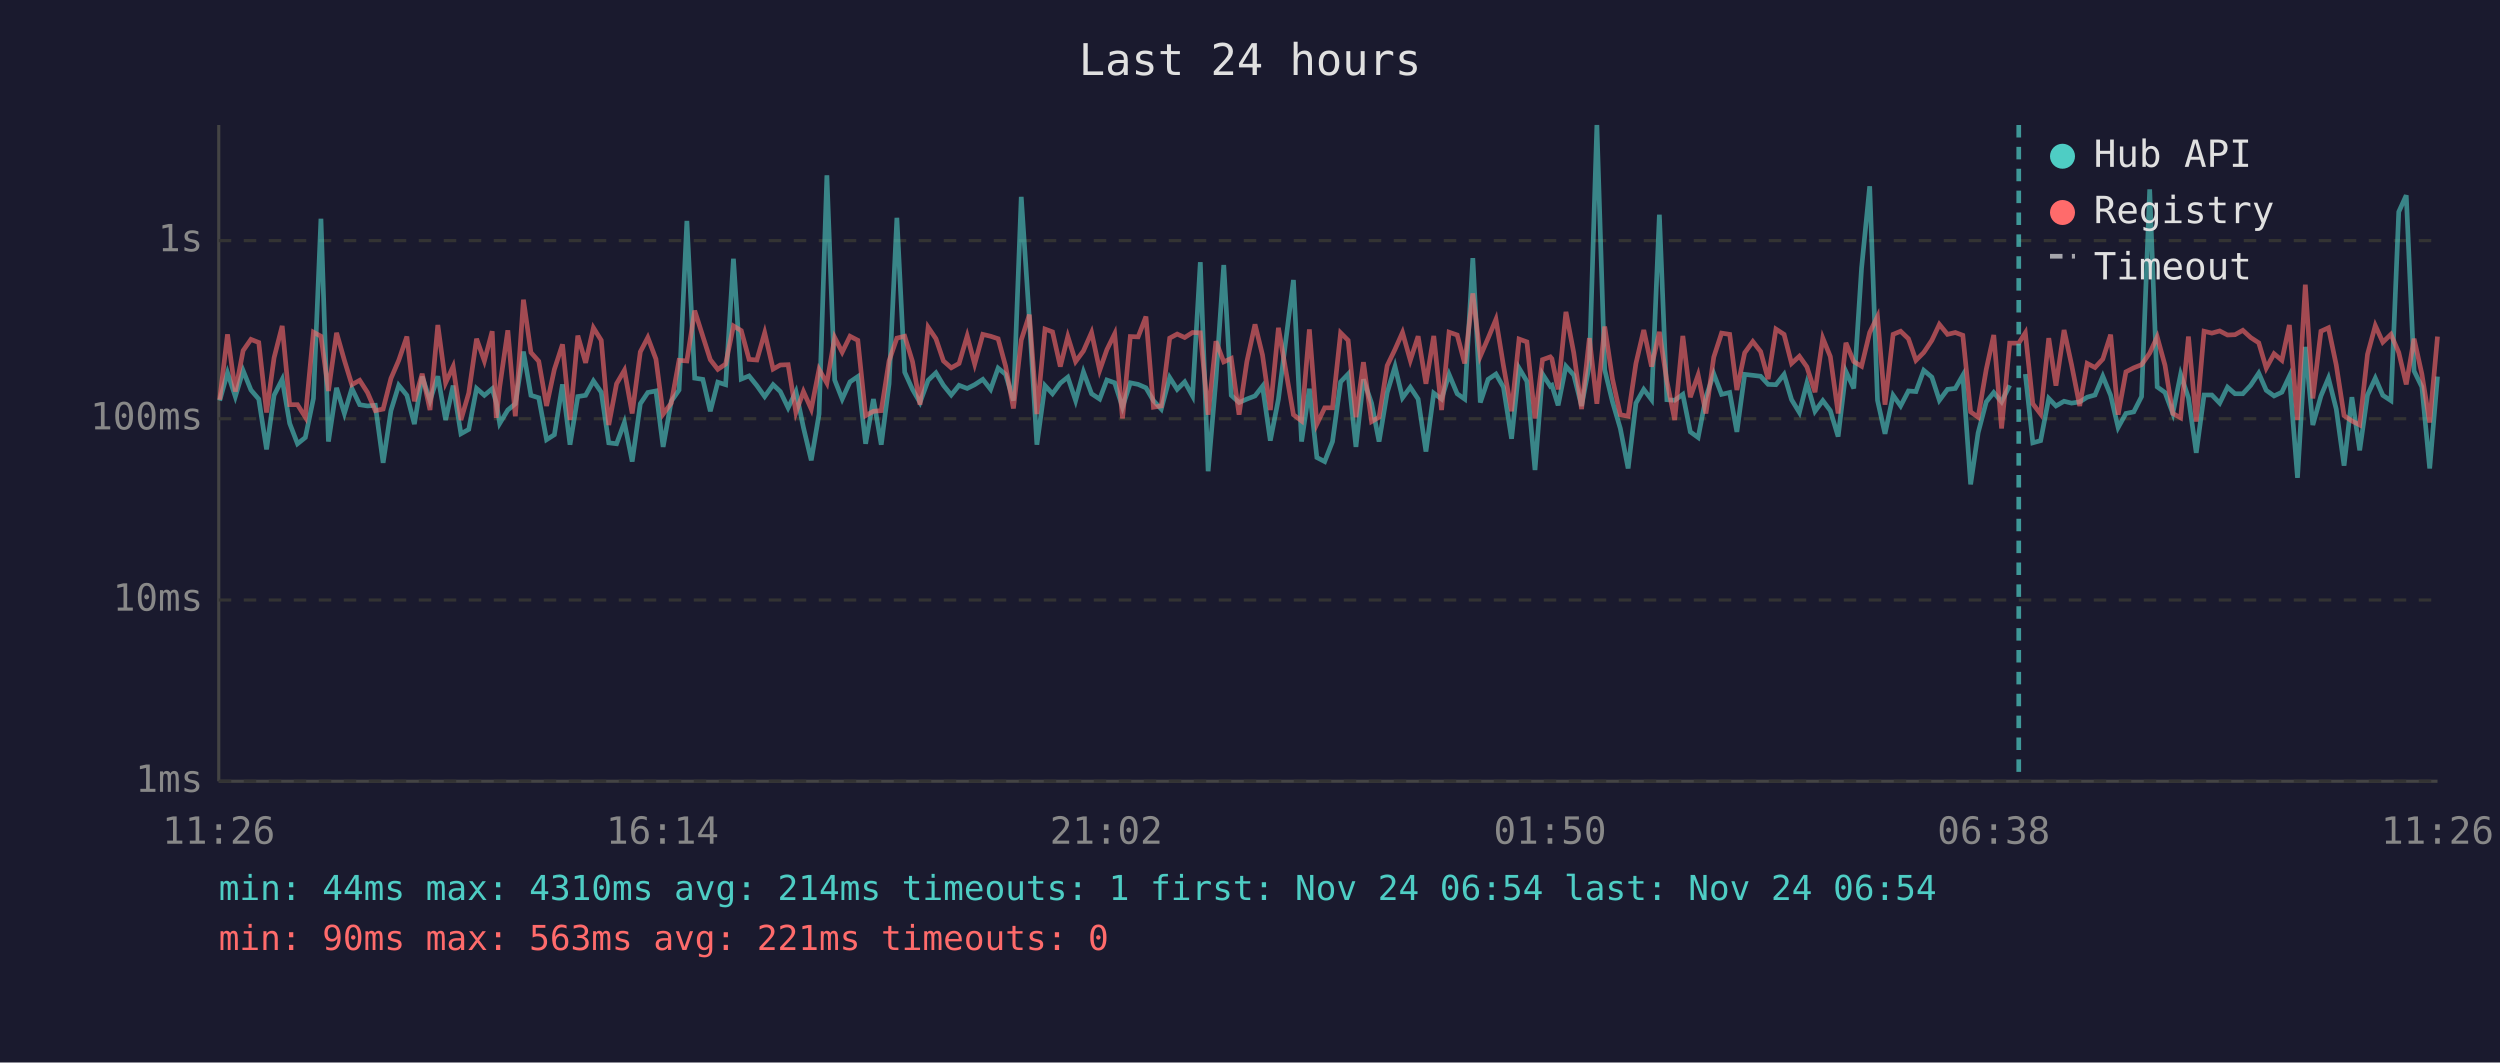
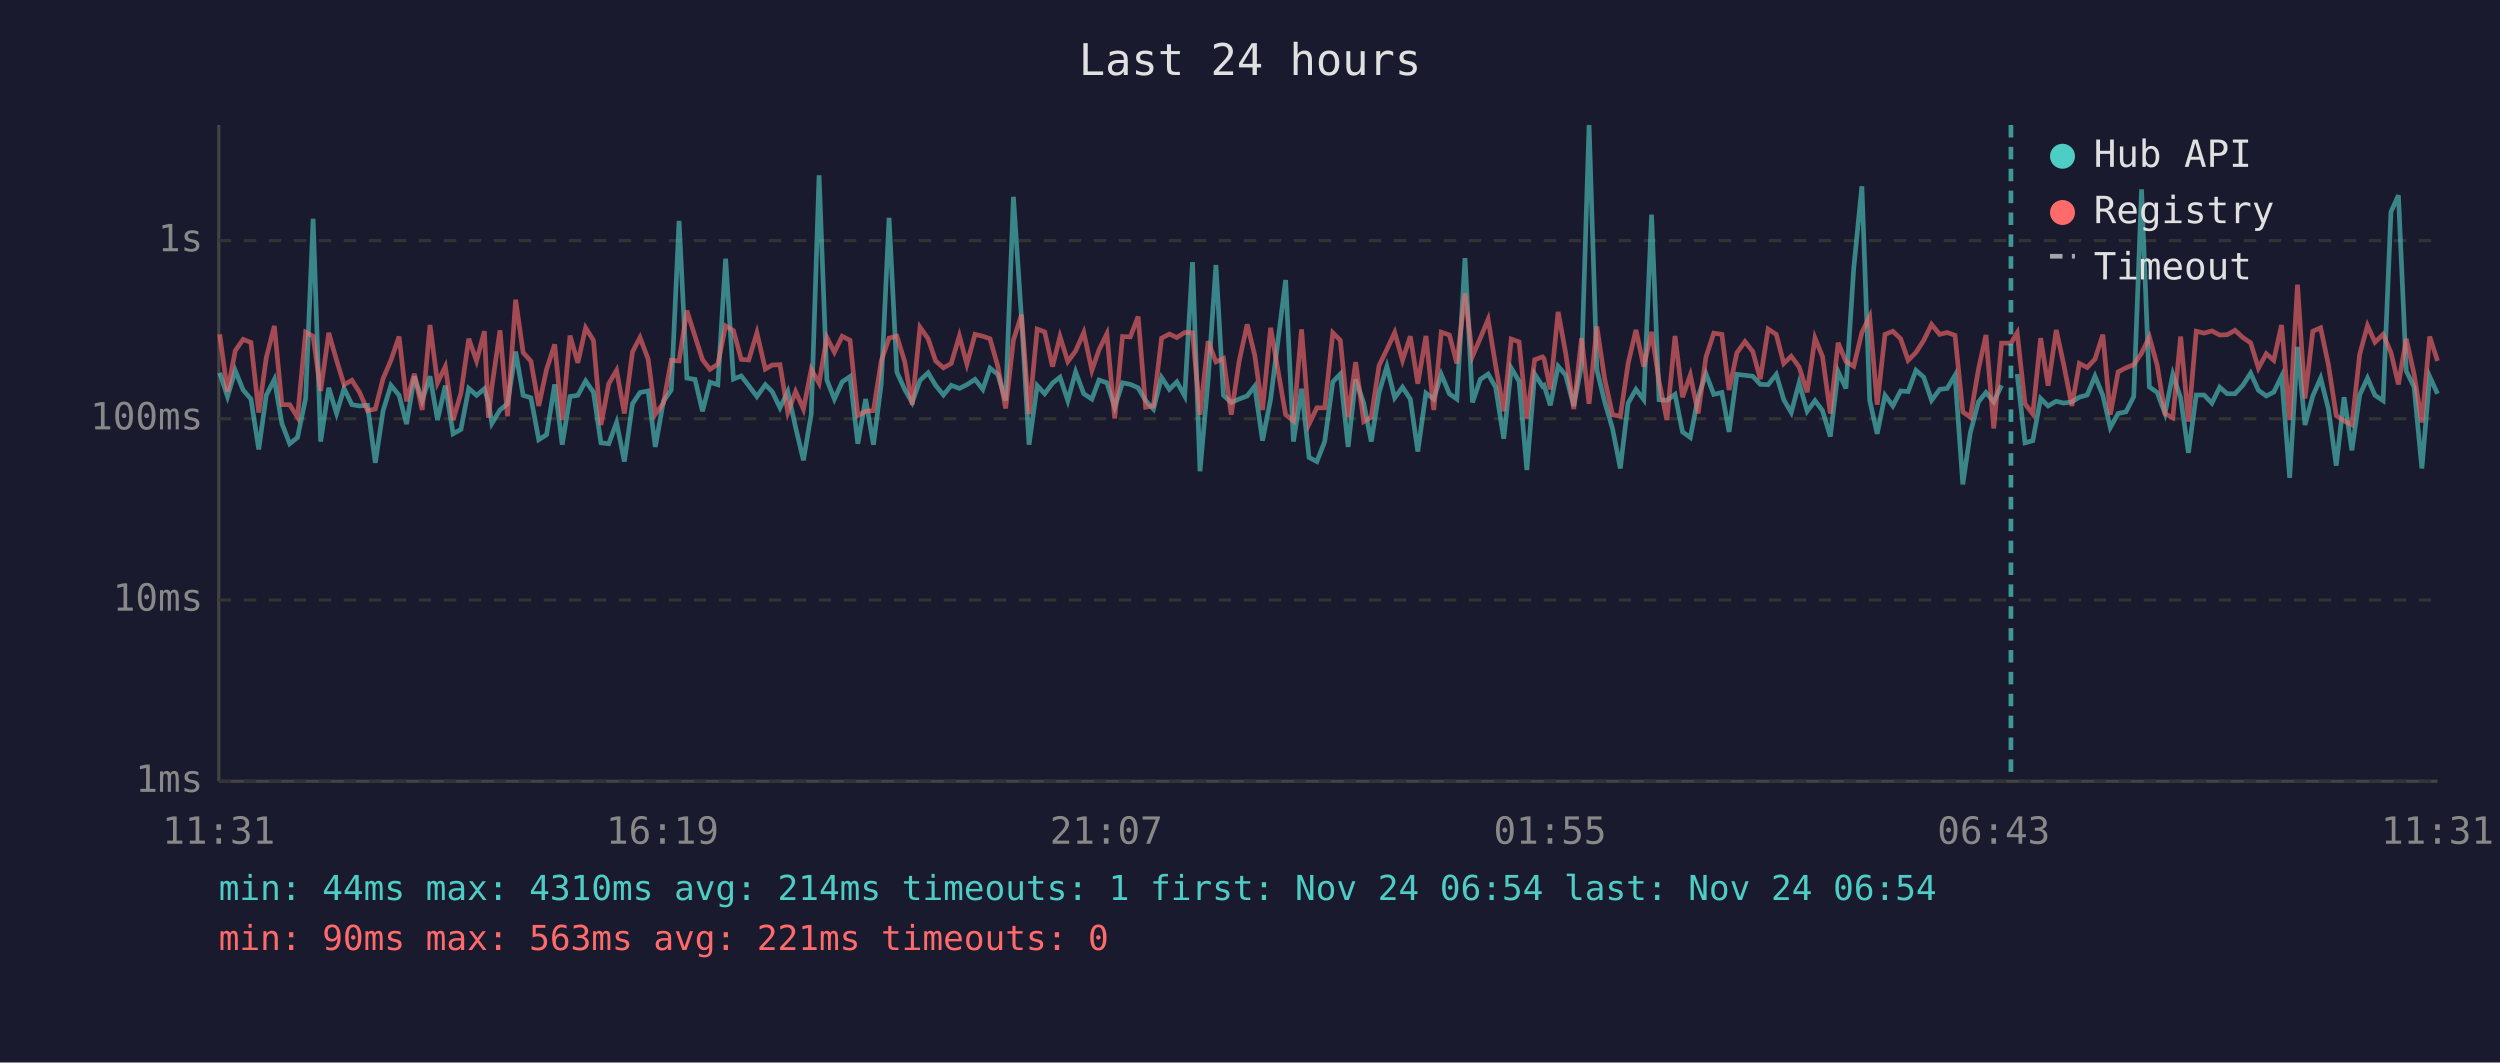
<svg xmlns="http://www.w3.org/2000/svg" viewBox="0 0 800 340" font-family="monospace" font-size="12">
  <rect width="800" height="340" fill="#1a1a2e" />
  <text x="400" y="24" fill="#e0e0e0" font-size="14" text-anchor="middle">Last 24 hours</text>
  <line x1="70" y1="40" x2="70" y2="250" stroke="#444" stroke-width="1" />
  <line x1="70" y1="250" x2="780" y2="250" stroke="#444" stroke-width="1" />
  <line x1="70" y1="250" x2="780" y2="250" stroke="#333" stroke-width="1" stroke-dasharray="4" />
  <text x="65" y="250" fill="#888" text-anchor="end" dominant-baseline="middle">1ms</text>
  <line x1="70" y1="192" x2="780" y2="192" stroke="#333" stroke-width="1" stroke-dasharray="4" />
  <text x="65" y="192" fill="#888" text-anchor="end" dominant-baseline="middle">10ms</text>
  <line x1="70" y1="134" x2="780" y2="134" stroke="#333" stroke-width="1" stroke-dasharray="4" />
  <text x="65" y="134" fill="#888" text-anchor="end" dominant-baseline="middle">100ms</text>
  <line x1="70" y1="77" x2="780" y2="77" stroke="#333" stroke-width="1" stroke-dasharray="4" />
  <text x="65" y="77" fill="#888" text-anchor="end" dominant-baseline="middle">1s</text>
-   <text x="70" y="270" fill="#888" text-anchor="middle">11:26</text>
-   <text x="212" y="270" fill="#888" text-anchor="middle">16:14</text>
-   <text x="354" y="270" fill="#888" text-anchor="middle">21:02</text>
-   <text x="496" y="270" fill="#888" text-anchor="middle">01:50</text>
-   <text x="638" y="270" fill="#888" text-anchor="middle">06:38</text>
-   <text x="780" y="270" fill="#888" text-anchor="middle">11:26</text>
-   <polyline points="70.3,128.2 72.8,119.3 75.3,126.9 77.8,118.6 80.3,124.8 82.8,127.7 85.3,143.8 87.7,126.5 90.3,121.4 92.7,135.5 95.2,142.0 97.7,140.0 100.3,127.5 102.7,70.0 105.1,141.3 107.7,124.1 110.2,132.3 112.6,124.3 115.1,129.5 117.6,129.9 120.1,129.7 122.6,148.1 125.1,131.4 127.6,123.3 130.2,126.5 132.6,135.7 135.1,120.5 137.6,128.2 140.1,120.4 142.6,134.4 145.0,123.4 147.5,138.8 150.0,137.4 152.5,124.3 155.0,126.5 157.5,124.4 158.8,128.8 159.9,135.5 162.5,131.2 164.9,129.2 167.5,112.5 169.9,126.5 172.4,127.3 174.9,140.7 177.4,139.1 180.0,123.0 182.4,142.3 184.9,126.9 187.4,126.5 189.9,121.9 192.4,125.5 194.8,141.7 197.3,142.0 199.8,135.2 202.3,147.7 204.9,129.2 207.3,125.6 209.9,125.1 212.2,143.0 214.8,128.4 217.3,124.8 219.8,70.7 222.3,121.0 224.9,121.4 227.3,131.6 229.7,122.3 232.2,123.1 234.7,82.8 237.2,121.3 239.7,120.3 242.2,123.4 244.7,126.9 247.4,123.1 249.7,125.3 252.2,130.5 254.7,125.3 257.1,136.8 259.6,147.3 262.1,132.5 264.6,56.1 267.1,121.6 269.5,127.7 272.0,122.2 274.5,120.5 277.0,142.0 279.5,127.7 282.0,142.3 284.5,122.8 287.0,69.7 289.5,119.1 292.0,124.6 294.4,128.8 297.0,121.7 299.5,119.3 301.9,123.3 304.4,126.4 306.9,123.3 309.5,124.3 311.9,123.1 314.5,121.4 317.0,124.6 319.4,117.8 321.8,119.8 324.3,128.2 326.8,63.0 329.4,102.2 331.8,142.3 334.4,123.4 336.8,126.0 339.3,122.6 341.7,120.7 344.2,128.2 346.7,119.0 349.3,126.0 351.9,127.7 354.2,121.6 356.7,122.5 359.2,130.3 361.7,122.5 364.2,123.0 366.7,124.1 369.1,128.2 371.6,130.9 374.3,120.8 376.7,124.6 379.1,122.2 381.6,126.7 384.1,83.9 386.6,150.8 389.1,121.4 391.6,84.8 394.0,126.5 396.5,128.8 399.0,127.7 401.6,126.7 404.0,123.6 406.5,141.0 409.1,127.7 413.9,89.6 416.5,141.3 419.0,124.4 421.4,146.4 423.9,147.7 426.4,141.3 429.0,122.2 431.4,119.7 433.9,143.0 436.3,121.4 438.9,129.0 441.3,141.3 443.9,125.6 446.4,117.3 448.8,127.3 451.3,123.9 453.8,127.7 456.3,144.5 458.8,125.8 461.3,127.7 463.7,119.8 466.3,126.0 468.7,127.7 471.3,82.6 473.7,128.8 476.2,121.4 478.7,119.7 481.1,123.9 483.7,140.4 486.1,117.8 488.6,122.0 491.2,150.4 493.6,119.7 496.1,123.6 496.6,123.3 498.6,129.7 501.1,117.2 503.6,120.0 506.1,129.9 508.6,116.7 511.0,40.0 513.5,118.3 516.0,128.6 518.5,137.1 521.0,149.9 523.5,129.0 526.0,124.6 528.5,127.9 531.0,68.7 533.4,127.9 535.9,128.1 538.5,126.2 540.9,138.2 543.4,140.0 545.9,127.1 548.4,119.6 550.9,126.2 553.5,125.6 555.8,138.2 558.3,119.8 560.9,120.1 563.4,120.4 565.8,123.0 568.3,123.1 570.9,119.8 573.3,127.9 575.8,132.0 578.2,122.6 580.8,131.6 583.3,128.2 585.7,131.4 588.2,139.7 590.7,118.9 593.2,124.3 595.7,85.8 598.3,59.6 600.8,128.1 603.2,138.8 605.8,126.5 608.2,129.9 610.7,125.1 613.1,125.3 615.6,118.5 618.2,120.7 620.6,128.1 623.2,124.6 625.7,124.3 628.1,120.1 630.6,155.0 633.0,138.5 635.6,128.6 638.0,125.6 640.5,128.6 643.1,123.3" fill="none" stroke="#4ecdc4" stroke-width="1.5" opacity="0.6" />
-   <polyline points="648.1,119.7 650.5,141.7 653.0,141.0 655.6,127.5 657.9,129.9 660.5,128.4 662.9,129.0 665.5,128.6 667.9,127.1 670.4,126.4 672.9,120.4 675.4,126.5 677.8,136.8 680.3,132.3 682.8,131.8 685.3,126.9 687.9,60.6 690.3,123.8 692.8,125.6 695.3,132.3 697.8,119.8 700.3,127.3 702.8,144.9 705.3,126.4 707.8,126.4 710.3,129.0 712.8,123.9 715.2,126.0 717.7,126.0 720.2,123.3 722.8,119.4 725.2,124.9 727.7,126.7 730.2,125.5 732.6,120.4 735.2,152.9 737.7,111.0 740.1,136.0 742.7,126.7 745.1,121.0 747.6,130.9 750.1,149.0 752.6,127.1 755.1,144.1 757.6,126.4 760.1,121.0 762.5,126.5 765.1,128.2 767.6,67.8 770.0,62.5 772.5,118.7 775.0,123.8 777.5,149.9 780.0,120.5" fill="none" stroke="#4ecdc4" stroke-width="1.5" opacity="0.6" />
-   <polyline points="70.3,127.9 72.8,107.0 75.3,125.3 77.8,112.2 80.3,108.6 82.8,109.6 85.3,132.0 87.7,114.5 90.3,104.3 92.7,129.5 95.2,129.5 97.7,133.5 100.3,106.3 102.7,107.6 105.1,125.1 107.7,106.5 110.2,115.3 112.6,123.1 115.1,121.7 117.6,125.6 120.1,131.4 122.6,130.9 125.1,121.1 127.6,115.3 130.2,107.7 132.6,128.4 135.1,119.6 137.6,131.2 140.1,104.0 142.6,122.5 145.0,117.3 147.5,134.4 150.0,125.8 152.5,108.4 155.0,115.5 157.5,106.0 158.8,133.7 159.9,123.8 162.5,105.7 164.9,133.2 167.5,95.9 169.9,112.8 172.4,115.6 174.9,129.9 177.4,118.2 180.0,110.2 182.4,134.4 184.9,107.4 187.4,116.1 189.9,104.9 192.4,108.9 194.8,136.0 197.3,122.8 199.8,118.5 202.3,132.3 204.9,112.6 207.3,108.0 209.9,114.9 212.2,132.5 214.8,129.0 217.3,115.3 219.8,115.5 222.3,99.4 224.9,107.6 227.3,115.1 229.7,118.2 232.2,116.5 234.7,104.3 237.2,105.8 239.7,115.0 242.2,115.2 244.7,106.5 247.4,118.1 249.7,116.8 252.2,116.7 254.7,132.0 257.1,125.3 259.6,130.9 262.1,118.2 264.6,122.6 267.1,108.0 269.5,112.7 272.0,107.6 274.5,108.9 277.0,133.0 279.5,131.6 282.0,131.4 284.5,115.5 287.0,108.2 289.5,107.6 292.0,115.7 294.4,129.5 297.0,104.7 299.5,108.4 301.9,115.5 304.4,117.7 306.9,116.3 309.5,107.5 311.9,116.5 314.5,107.0 317.0,107.6 319.4,108.4 321.8,117.2 324.3,130.7 326.8,108.8 329.4,100.7 331.8,132.5 334.4,105.3 336.8,106.2 339.3,117.3 341.7,107.7 344.2,115.7 346.7,112.3 349.3,106.4 351.9,118.5 354.2,111.9 356.7,106.8 359.2,133.9 361.7,107.7 364.2,107.8 366.7,101.3 369.1,130.3 371.6,129.9 374.3,108.2 376.7,106.9 379.1,108.0 381.6,106.4 384.1,106.5 386.6,132.7 389.1,109.2 391.6,115.8 394.0,114.7 396.5,132.7 399.0,115.7 401.6,103.8 404.0,113.6 406.5,131.2 409.1,104.9 413.9,132.7 416.5,134.7 419.0,105.4 421.4,135.7 423.9,130.5 426.4,130.5 429.0,106.5 431.4,108.9 433.9,133.5 436.3,115.9 438.9,134.9 441.3,133.5 443.9,117.0 446.4,111.8 448.8,106.4 451.3,115.3 453.8,107.6 456.3,122.8 458.8,107.5 461.3,131.2 463.7,106.3 466.3,107.2 468.7,116.3 471.3,93.9 473.7,114.0 476.2,108.2 478.7,102.2 481.1,117.0 483.7,131.6 486.1,108.5 488.6,109.4 491.2,133.9 493.6,115.1 496.1,114.2 496.6,114.8 498.6,124.6 501.1,99.8 503.6,112.9 506.1,130.9 508.6,108.2 511.0,129.2 513.5,104.5 516.0,121.3 518.5,132.7 521.0,133.2 523.5,116.3 526.0,105.6 528.5,117.3 531.0,106.2 533.4,122.0 535.9,134.4 538.5,107.5 540.9,127.1 543.4,120.0 545.9,132.3 548.4,114.3 550.9,106.6 553.5,107.0 555.8,124.8 558.3,112.9 560.9,109.3 563.4,112.5 565.8,121.3 568.3,105.3 570.9,107.0 573.3,116.3 575.8,114.0 578.2,117.4 580.8,125.5 583.3,108.2 585.7,114.1 588.2,132.3 590.7,109.7 593.2,115.7 595.7,117.2 598.3,106.4 600.8,101.3 603.2,129.5 605.8,107.0 608.2,106.0 610.7,108.4 613.1,115.3 615.6,112.8 618.2,108.9 620.6,103.8 623.2,107.0 625.7,106.4 628.1,107.3 630.6,131.8 633.0,133.5 635.6,118.2 638.0,107.2 640.5,137.1 643.1,109.8 646.0,109.8 648.1,106.5 650.5,129.2 653.0,132.5 655.6,108.2 657.9,123.4 660.5,105.6 662.9,116.7 665.5,129.9 667.9,116.3 670.4,117.6 672.9,114.9 675.4,107.1 677.8,132.7 680.3,119.0 682.8,117.7 685.3,116.7 687.9,113.0 690.3,107.8 692.8,116.9 695.3,132.3 697.8,133.7 700.3,107.7 702.8,134.9 705.3,106.0 707.8,106.6 710.3,105.9 712.8,107.2 715.2,107.1 717.7,105.7 720.2,108.0 722.8,109.7 725.2,117.8 727.7,113.2 730.2,115.3 732.6,104.0 735.2,134.4 737.7,91.1 740.1,127.5 742.7,106.0 745.1,104.9 747.6,116.8 750.1,133.0 752.6,134.7 755.1,136.0 757.6,113.4 760.1,104.2 762.5,109.5 765.1,107.0 767.6,112.8 770.0,123.0 772.5,108.4 775.0,119.7 777.5,135.2 780.0,107.7" fill="none" stroke="#ff6b6b" stroke-width="1.5" opacity="0.6" />
-   <line x1="646.0" y1="40" x2="646.0" y2="250" stroke="#4ecdc4" stroke-width="1.5" stroke-dasharray="4,3" opacity="0.7" />
+   <text x="70" y="270" fill="#888" text-anchor="middle">11:31</text>
+   <text x="212" y="270" fill="#888" text-anchor="middle">16:19</text>
+   <text x="354" y="270" fill="#888" text-anchor="middle">21:07</text>
+   <text x="496" y="270" fill="#888" text-anchor="middle">01:55</text>
+   <text x="638" y="270" fill="#888" text-anchor="middle">06:43</text>
+   <text x="780" y="270" fill="#888" text-anchor="middle">11:31</text>
+   <polyline points="70.3,119.3 72.8,126.9 75.3,118.6 77.8,124.8 80.3,127.7 82.8,143.8 85.2,126.5 87.8,121.4 90.2,135.5 92.7,142.0 95.2,140.0 97.8,127.5 100.2,70.0 102.6,141.3 105.2,124.1 107.7,132.3 110.1,124.3 112.6,129.5 115.1,129.9 117.6,129.7 120.1,148.1 122.6,131.4 125.1,123.3 127.7,126.5 130.1,135.7 132.6,120.5 135.1,128.2 137.6,120.4 140.0,134.4 142.5,123.4 145.0,138.8 147.5,137.4 150.0,124.3 152.5,126.5 155.0,124.4 156.3,128.8 157.4,135.5 160.0,131.2 162.4,129.2 165.0,112.5 167.4,126.5 169.9,127.3 172.4,140.7 174.9,139.1 177.5,123.0 179.9,142.3 182.4,126.9 184.9,126.5 187.4,121.9 189.9,125.5 192.3,141.7 194.8,142.0 197.3,135.2 199.8,147.7 202.4,129.2 204.8,125.6 207.4,125.1 209.7,143.0 212.3,128.4 214.8,124.8 217.3,70.7 219.8,121.0 222.4,121.4 224.8,131.6 227.2,122.3 229.7,123.1 232.2,82.8 234.7,121.3 237.2,120.3 239.6,123.4 242.2,126.9 244.9,123.1 247.1,125.3 249.6,130.5 252.1,125.3 254.6,136.8 257.1,147.3 259.6,132.5 262.1,56.1 264.6,121.6 267.0,127.7 269.5,122.2 272.0,120.5 274.5,142.0 277.0,127.7 279.5,142.3 282.0,122.8 284.5,69.7 287.0,119.1 289.5,124.6 291.9,128.8 294.4,121.7 297.0,119.3 299.4,123.3 301.9,126.4 304.4,123.3 307.0,124.3 309.4,123.1 312.0,121.4 314.5,124.6 316.8,117.8 319.3,119.8 321.8,128.2 324.3,63.0 326.9,102.2 329.3,142.3 331.9,123.4 334.3,126.0 336.8,122.6 339.2,120.7 341.7,128.2 344.2,119.0 346.8,126.0 349.4,127.7 351.7,121.6 354.2,122.5 356.7,130.3 359.2,122.5 361.7,123.0 364.2,124.1 366.6,128.2 369.1,130.9 371.7,120.8 374.2,124.6 376.6,122.2 379.1,126.7 381.6,83.9 384.0,150.8 386.6,121.4 389.1,84.8 391.5,126.5 394.0,128.8 396.5,127.7 399.1,126.7 401.5,123.6 404.0,141.0 406.6,127.7 411.4,89.6 413.9,141.3 416.5,124.4 418.9,146.4 421.4,147.7 423.9,141.3 426.5,122.2 428.9,119.7 431.4,143.0 433.8,121.4 436.4,129.0 438.8,141.3 441.3,125.6 443.8,117.3 446.3,127.3 448.8,123.9 451.3,127.7 453.7,144.5 456.3,125.8 458.8,127.7 461.2,119.8 463.8,126.0 466.2,127.7 468.8,82.6 471.2,128.8 473.7,121.4 476.2,119.7 478.6,123.9 481.2,140.4 483.6,117.8 486.1,122.0 488.6,150.4 491.1,119.7 493.6,123.6 494.1,123.3 496.1,129.7 498.6,117.2 501.0,120.0 503.6,129.9 506.1,116.7 508.5,40.0 511.0,118.3 513.5,128.6 516.0,137.1 518.5,149.9 521.0,129.0 523.5,124.6 526.0,127.9 528.5,68.7 530.9,127.9 533.4,128.1 536.0,126.2 538.4,138.2 540.9,140.0 543.4,127.1 545.9,119.6 548.4,126.2 551.0,125.6 553.3,138.2 555.8,119.8 558.4,120.1 560.9,120.4 563.3,123.0 565.8,123.1 568.4,119.8 570.8,127.9 573.2,132.0 575.7,122.6 578.3,131.6 580.8,128.2 583.2,131.4 585.7,139.7 588.2,118.9 590.7,124.3 593.2,85.8 595.8,59.6 598.3,128.1 600.7,138.8 603.2,126.5 605.7,129.9 608.2,125.1 610.6,125.3 613.1,118.5 615.6,120.7 618.1,128.1 620.7,124.6 623.1,124.3 625.6,120.1 628.1,155.0 630.5,138.5 633.1,128.6 635.5,125.6 638.0,128.6 640.5,123.3" fill="none" stroke="#4ecdc4" stroke-width="1.5" opacity="0.6" />
+   <polyline points="645.5,119.7 648.0,141.7 650.5,141.0 653.0,127.5 655.4,129.9 658.0,128.4 660.4,129.0 663.0,128.6 665.4,127.1 667.9,126.4 670.4,120.4 672.9,126.5 675.3,136.8 677.8,132.3 680.3,131.8 682.8,126.9 685.3,60.6 687.8,123.8 690.3,125.6 692.8,132.3 695.3,119.8 697.8,127.3 700.3,144.9 702.8,126.4 705.3,126.4 707.8,129.0 710.3,123.9 712.7,126.0 715.2,126.0 717.7,123.3 720.2,119.4 722.7,124.9 725.2,126.7 727.6,125.5 730.1,120.4 732.7,152.9 735.2,111.0 737.6,136.0 740.1,126.7 742.6,121.0 745.1,130.9 747.6,149.0 750.1,127.1 752.6,144.1 755.1,126.4 757.6,121.0 760.0,126.5 762.6,128.2 765.1,67.8 767.5,62.5 770.0,118.7 772.5,123.8 775.0,149.9 777.5,120.5 780.0,126.0" fill="none" stroke="#4ecdc4" stroke-width="1.5" opacity="0.6" />
+   <polyline points="70.3,107.0 72.8,125.3 75.3,112.2 77.8,108.6 80.3,109.6 82.8,132.0 85.2,114.5 87.8,104.3 90.2,129.5 92.7,129.5 95.2,133.5 97.8,106.3 100.2,107.6 102.6,125.1 105.2,106.5 107.7,115.3 110.1,123.1 112.6,121.7 115.1,125.6 117.6,131.4 120.1,130.9 122.6,121.1 125.1,115.3 127.7,107.7 130.1,128.4 132.6,119.6 135.1,131.2 137.6,104.0 140.0,122.5 142.5,117.3 145.0,134.4 147.5,125.8 150.0,108.4 152.5,115.5 155.0,106.0 156.3,133.7 157.4,123.8 160.0,105.7 162.4,133.2 165.0,95.9 167.4,112.8 169.9,115.6 172.4,129.9 174.9,118.2 177.5,110.2 179.9,134.4 182.4,107.4 184.9,116.1 187.4,104.9 189.9,108.9 192.3,136.0 194.8,122.8 197.3,118.5 199.8,132.3 202.4,112.6 204.8,108.0 207.4,114.9 209.7,132.5 212.3,129.0 214.8,115.3 217.3,115.5 219.8,99.4 222.4,107.6 224.8,115.1 227.2,118.2 229.7,116.5 232.2,104.3 234.7,105.8 237.2,115.0 239.6,115.2 242.2,106.5 244.9,118.1 247.1,116.8 249.6,116.7 252.1,132.0 254.6,125.3 257.1,130.9 259.6,118.2 262.1,122.6 264.6,108.0 267.0,112.7 269.5,107.6 272.0,108.9 274.5,133.0 277.0,131.6 279.5,131.4 282.0,115.5 284.5,108.2 287.0,107.6 289.5,115.7 291.9,129.5 294.4,104.7 297.0,108.4 299.4,115.5 301.9,117.7 304.4,116.3 307.0,107.5 309.4,116.5 312.0,107.0 314.5,107.6 316.8,108.4 319.3,117.2 321.8,130.7 324.3,108.8 326.9,100.7 329.3,132.5 331.9,105.3 334.3,106.2 336.8,117.3 339.2,107.7 341.7,115.7 344.2,112.3 346.8,106.4 349.4,118.5 351.7,111.9 354.2,106.8 356.7,133.9 359.2,107.7 361.7,107.8 364.2,101.3 366.6,130.3 369.1,129.9 371.7,108.2 374.2,106.9 376.6,108.0 379.1,106.4 381.6,106.5 384.0,132.7 386.6,109.2 389.1,115.8 391.5,114.7 394.0,132.7 396.5,115.7 399.1,103.8 401.5,113.6 404.0,131.2 406.6,104.9 411.4,132.7 413.9,134.7 416.5,105.4 418.9,135.7 421.4,130.5 423.9,130.5 426.5,106.5 428.9,108.9 431.4,133.5 433.8,115.9 436.4,134.9 438.8,133.5 441.3,117.0 443.8,111.8 446.3,106.4 448.8,115.3 451.3,107.6 453.7,122.8 456.3,107.5 458.8,131.2 461.2,106.3 463.8,107.2 466.2,116.3 468.8,93.9 471.2,114.0 473.7,108.2 476.2,102.2 478.6,117.0 481.2,131.6 483.6,108.5 486.1,109.4 488.6,133.9 491.1,115.1 493.6,114.2 494.1,114.8 496.1,124.6 498.6,99.8 501.0,112.9 503.6,130.9 506.1,108.2 508.5,129.2 511.0,104.5 513.5,121.3 516.0,132.7 518.5,133.2 521.0,116.3 523.5,105.6 526.0,117.3 528.5,106.2 530.9,122.0 533.4,134.4 536.0,107.5 538.4,127.1 540.9,120.0 543.4,132.3 545.9,114.3 548.4,106.6 551.0,107.0 553.3,124.8 555.8,112.9 558.4,109.3 560.9,112.5 563.3,121.3 565.8,105.3 568.4,107.0 570.8,116.3 573.2,114.0 575.7,117.4 578.3,125.5 580.8,108.2 583.2,114.1 585.7,132.3 588.2,109.7 590.7,115.7 593.2,117.2 595.8,106.4 598.3,101.3 600.7,129.5 603.2,107.0 605.7,106.0 608.2,108.4 610.6,115.3 613.1,112.8 615.6,108.9 618.1,103.8 620.7,107.0 623.1,106.4 625.6,107.3 628.1,131.8 630.5,133.5 633.1,118.2 635.5,107.2 638.0,137.1 640.5,109.8 643.5,109.8 645.5,106.5 648.0,129.2 650.5,132.5 653.0,108.2 655.4,123.4 658.0,105.6 660.4,116.7 663.0,129.9 665.4,116.3 667.9,117.6 670.4,114.9 672.9,107.1 675.3,132.7 677.8,119.0 680.3,117.7 682.8,116.7 685.3,113.0 687.8,107.8 690.3,116.9 692.8,132.3 695.3,133.7 697.8,107.7 700.3,134.9 702.8,106.0 705.3,106.6 707.8,105.9 710.3,107.2 712.7,107.1 715.2,105.7 717.7,108.0 720.2,109.7 722.7,117.8 725.2,113.2 727.6,115.3 730.1,104.0 732.7,134.4 735.2,91.1 737.6,127.5 740.1,106.0 742.6,104.9 745.1,116.8 747.6,133.0 750.1,134.7 752.6,136.0 755.1,113.4 757.6,104.2 760.0,109.5 762.6,107.0 765.1,112.8 767.5,123.0 770.0,108.4 772.5,119.7 775.0,135.2 777.5,107.7 780.0,115.5" fill="none" stroke="#ff6b6b" stroke-width="1.5" opacity="0.6" />
+   <line x1="643.5" y1="40" x2="643.5" y2="250" stroke="#4ecdc4" stroke-width="1.5" stroke-dasharray="4,3" opacity="0.7" />
  <circle cx="660" cy="50" r="4" fill="#4ecdc4" />
  <text x="670" y="50" fill="#e0e0e0" dominant-baseline="middle">Hub API</text>
  <circle cx="660" cy="68" r="4" fill="#ff6b6b" />
  <text x="670" y="68" fill="#e0e0e0" dominant-baseline="middle">Registry</text>
  <line x1="656" y1="82" x2="664" y2="82" stroke="#e0e0e0" stroke-width="1.5" stroke-dasharray="4,3" opacity="0.7" />
  <text x="670" y="86" fill="#e0e0e0" dominant-baseline="middle">Timeout</text>
  <text x="70" y="288" fill="#4ecdc4" font-size="11">min: 44ms  max: 4310ms  avg: 214ms  timeouts: 1  first: Nov 24 06:54  last: Nov 24 06:54</text>
  <text x="70" y="304" fill="#ff6b6b" font-size="11">min: 90ms  max: 563ms  avg: 221ms  timeouts: 0</text>
</svg>
